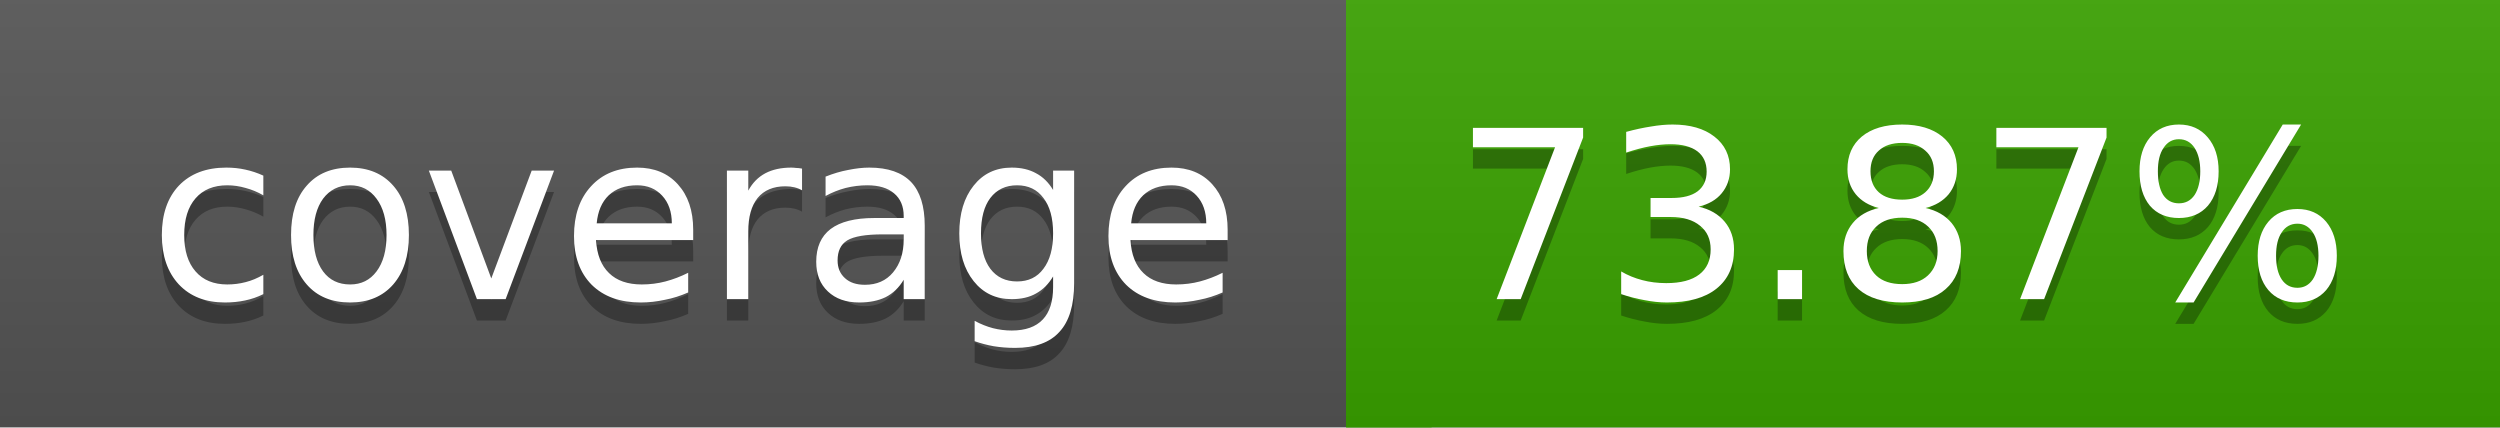
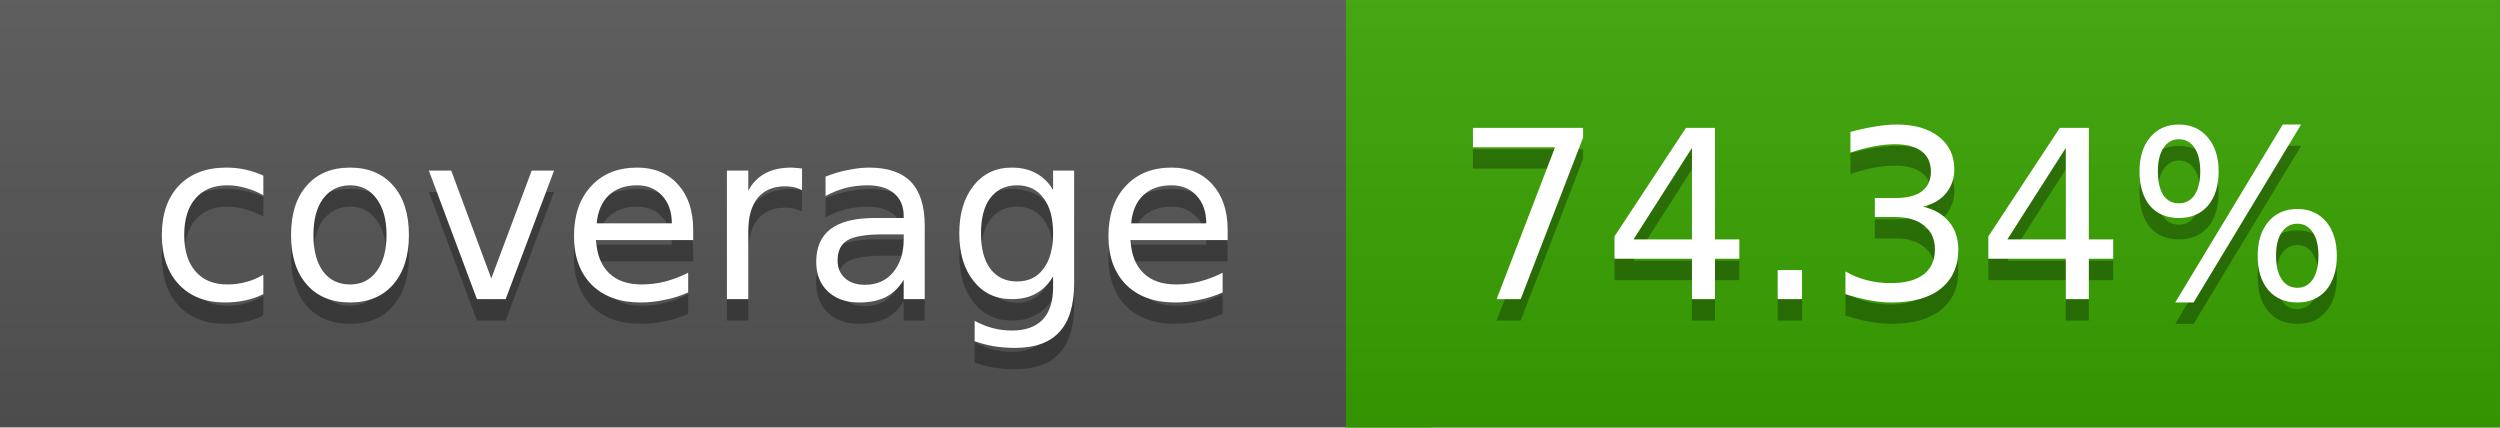
<svg xmlns="http://www.w3.org/2000/svg" width="117" height="20">
  <linearGradient id="a" x2="0" y2="100%">
    <stop offset="0" stop-color="#bbb" stop-opacity=".1" />
    <stop offset="1" stop-opacity=".1" />
  </linearGradient>
  <rect rx="0" width="117" height="20" fill="#555" />
-   <rect rx="0" x="63" width="54" height="20" fill="#3aa300" />
-   <path fill="#3aa300" d="M63 0h4v20h-4z" />
+   <rect rx="0" x="63" width="54" height="20" fill="#39a400" />
+   <path fill="#39a400" d="M63 0h4v20h-4z" />
  <rect rx="0" width="117" height="20" fill="url(#a)" />
  <g fill="#fff" text-anchor="middle" font-family="DejaVu Sans,Verdana,Geneva,sans-serif" font-size="11">
    <text x="32.5" y="15" fill="#010101" fill-opacity=".3">coverage</text>
    <text x="32.5" y="14">coverage</text>
-     <text x="89" y="15" fill="#010101" fill-opacity=".3">73.87%</text>
-     <text x="89" y="14">73.87%</text>
+     <text x="89" y="15" fill="#010101" fill-opacity=".3">74.34%</text>
+     <text x="89" y="14">74.34%</text>
  </g>
</svg>
